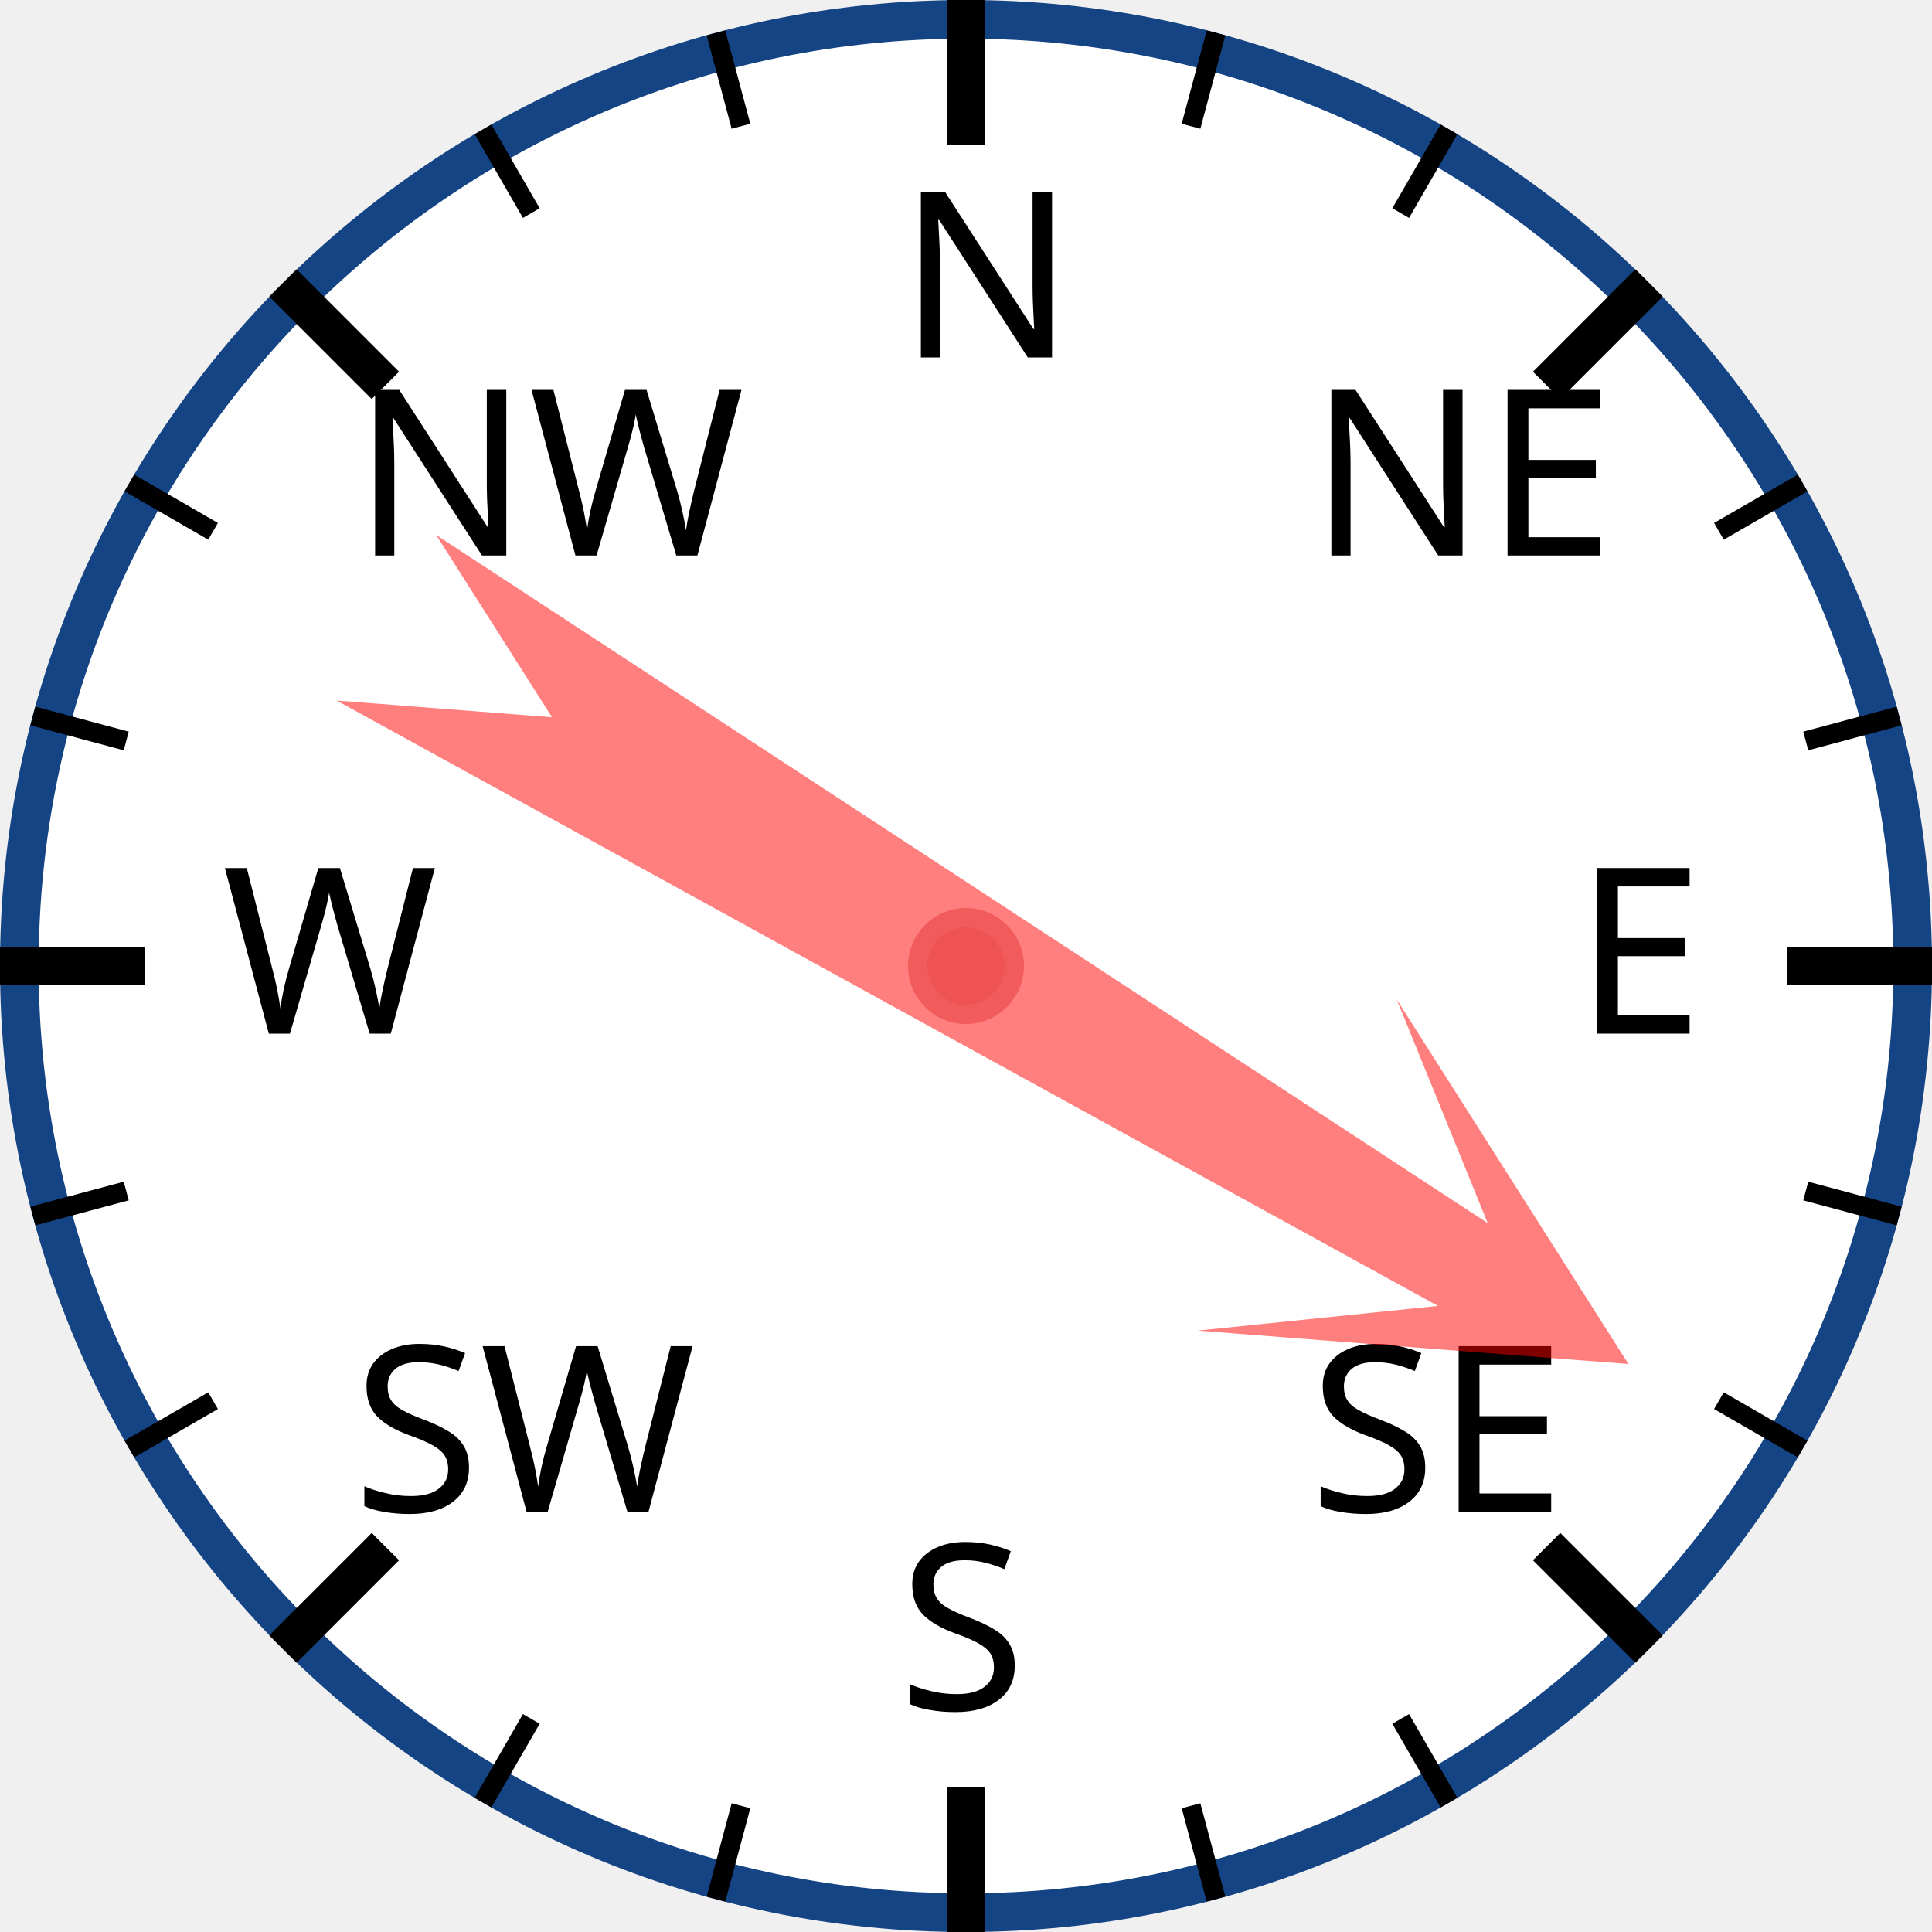
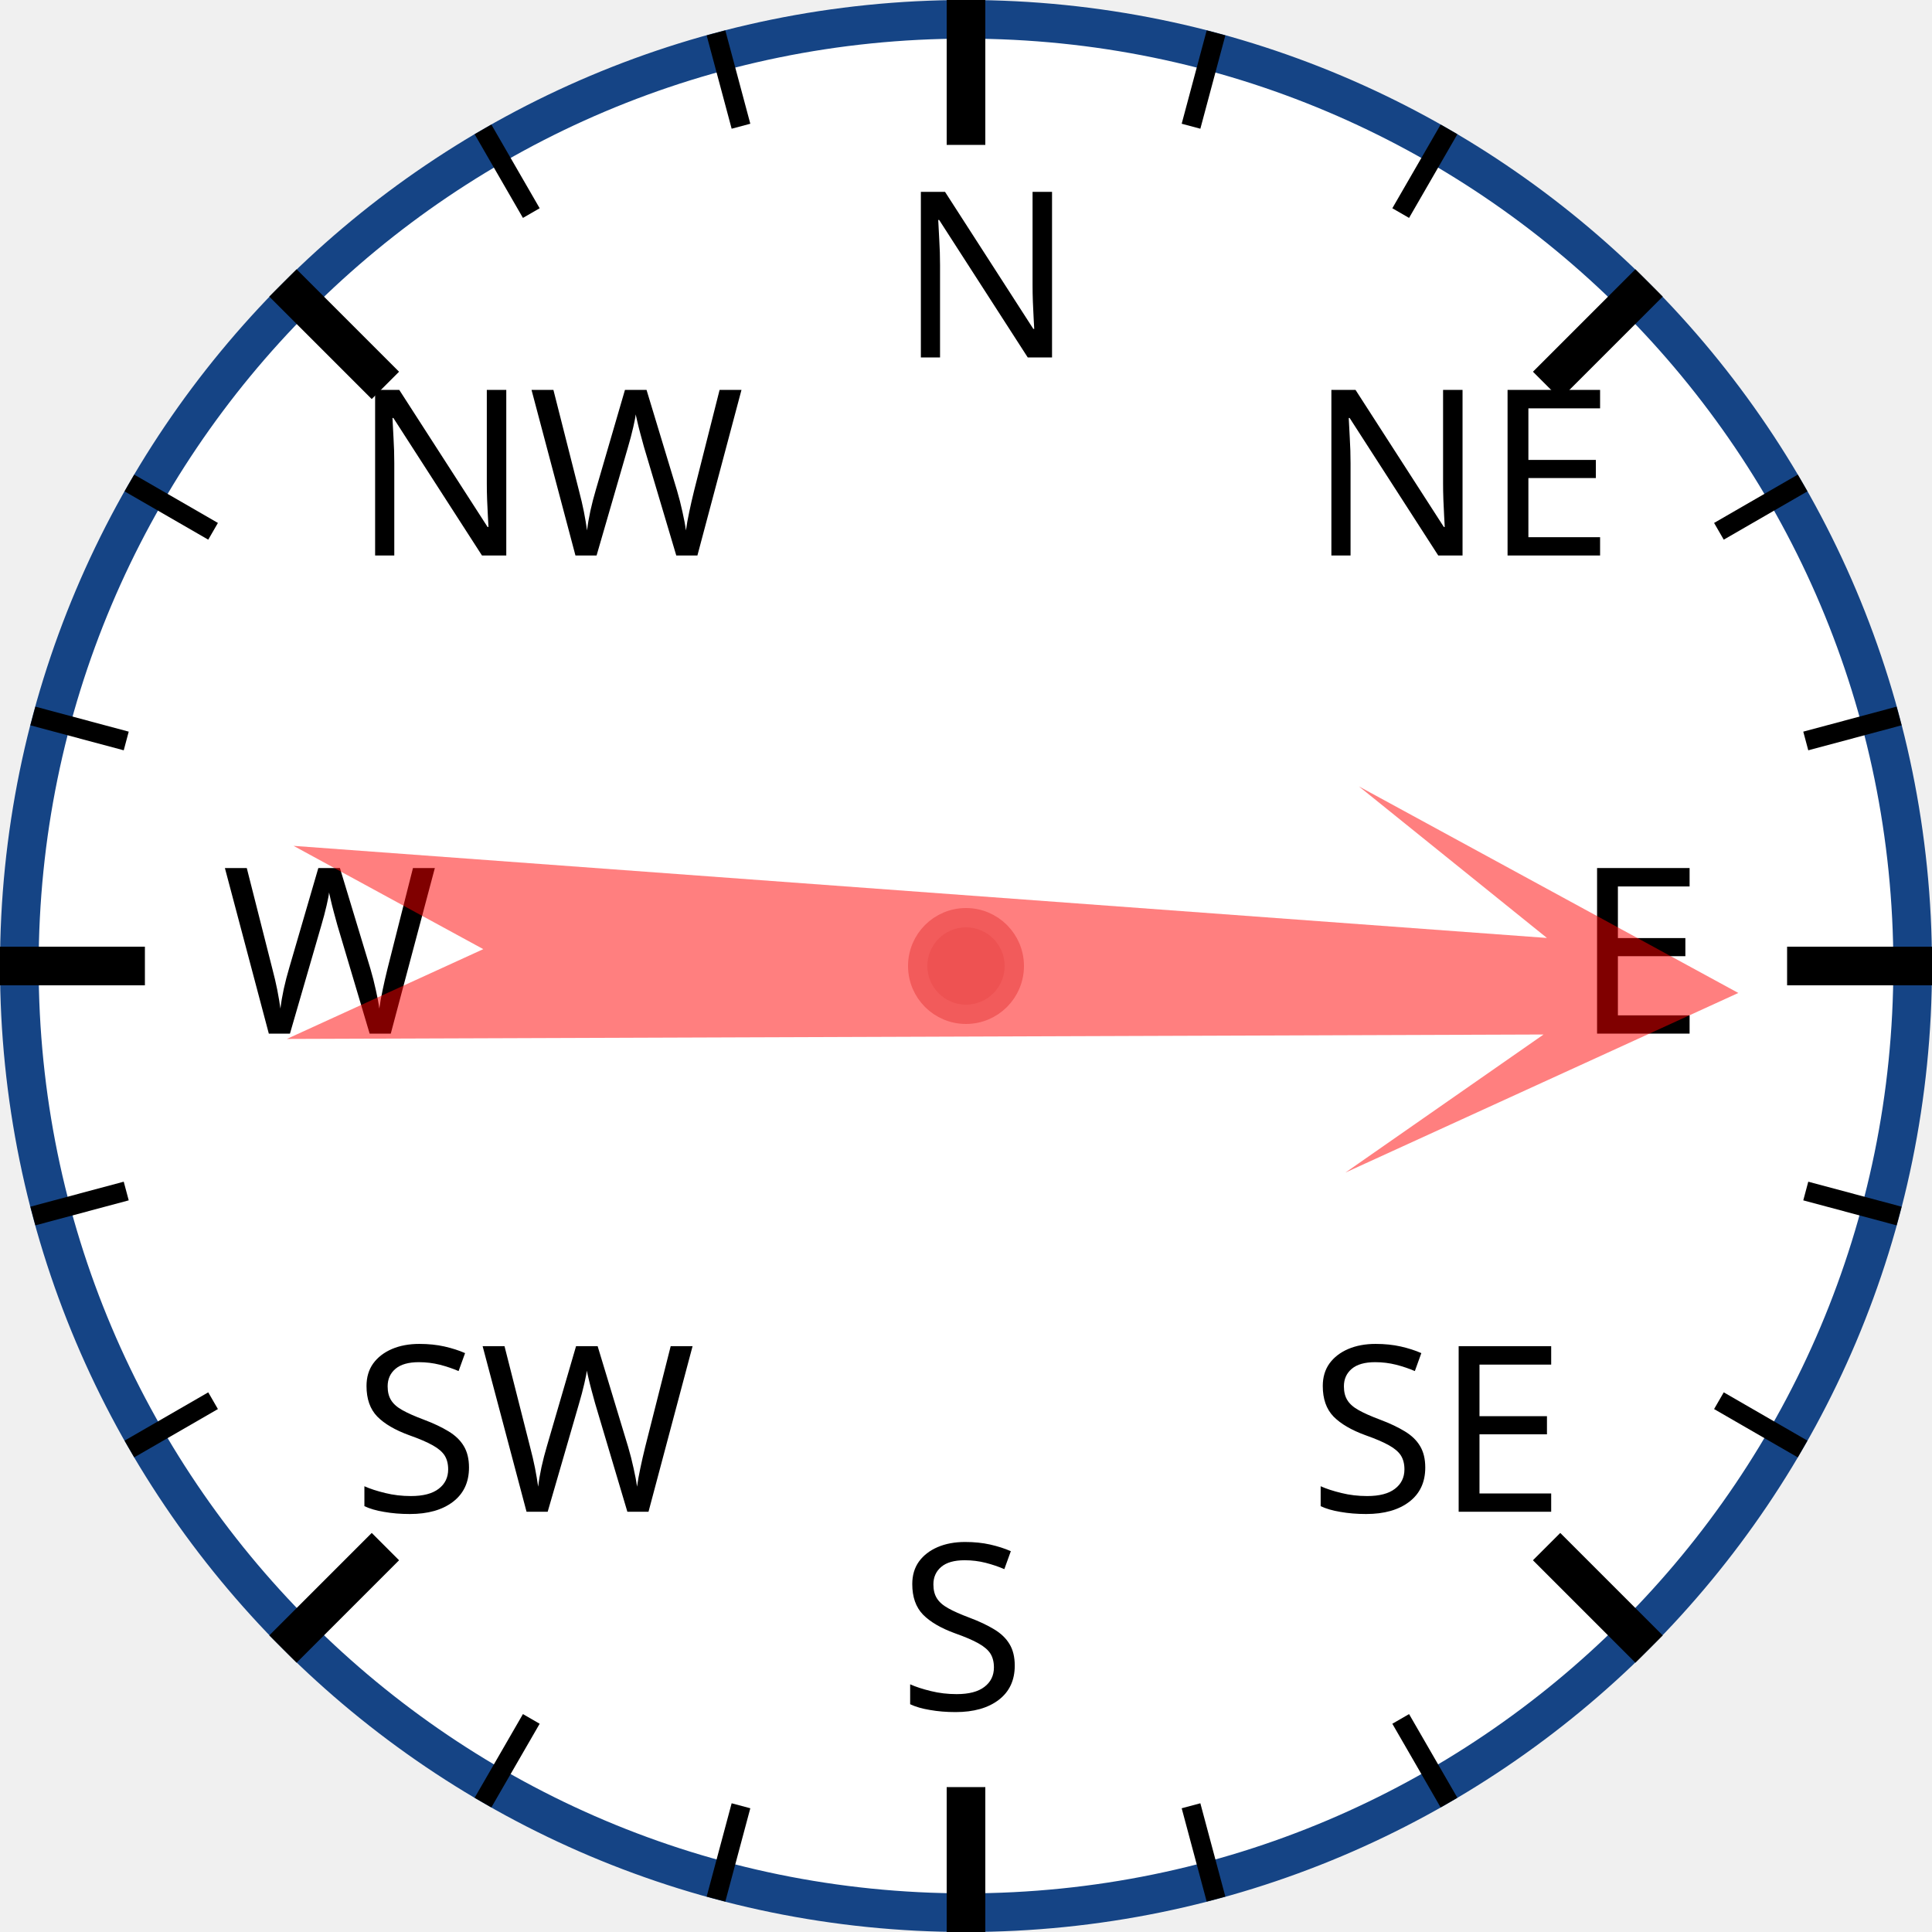
<svg xmlns="http://www.w3.org/2000/svg" width="120px" height="120px" viewBox="0 0 200 200">
  <circle cx="100" cy="100" r="98" style="fill: white; stroke: #154485; stroke-width: 4;" />
  <text x="93.0" y="37.0" style="font-family: sans-serif; font-size: 18pt;">N</text>
  <line x1="100.0" y1="0.0" x2="100.0" y2="15.0" style="stroke: black; stroke-width: 4;" />
  <line x1="74.118" y1="3.407" x2="76.706" y2="13.067" style="stroke: black; stroke-width: 2;" />
  <line x1="50" y1="13.397" x2="55" y2="22.058" style="stroke: black; stroke-width: 2;" />
  <text x="36.503" y="57.503" style="font-family: sans-serif; font-size: 18pt;">NW</text>
  <line x1="29.289" y1="29.289" x2="39.896" y2="39.896" style="stroke: black; stroke-width: 4;" />
  <line x1="13.397" y1="50" x2="22.058" y2="55" style="stroke: black; stroke-width: 2;" />
  <line x1="3.407" y1="74.118" x2="13.067" y2="76.706" style="stroke: black; stroke-width: 2;" />
  <text x="23.0" y="107.0" style="font-family: sans-serif; font-size: 18pt;">W</text>
  <line x1="0.0" y1="100.0" x2="15.0" y2="100.0" style="stroke: black; stroke-width: 4;" />
  <line x1="3.407" y1="125.882" x2="13.067" y2="123.294" style="stroke: black; stroke-width: 2;" />
  <line x1="13.397" y1="150" x2="22.058" y2="145" style="stroke: black; stroke-width: 2;" />
  <text x="36.503" y="156.497" style="font-family: sans-serif; font-size: 18pt;">SW</text>
  <line x1="29.289" y1="170.711" x2="39.896" y2="160.104" style="stroke: black; stroke-width: 4;" />
  <line x1="50" y1="186.603" x2="55" y2="177.942" style="stroke: black; stroke-width: 2;" />
  <line x1="74.118" y1="196.593" x2="76.706" y2="186.933" style="stroke: black; stroke-width: 2;" />
  <text x="93" y="177.0" style="font-family: sans-serif; font-size: 18pt;">S</text>
  <line x1="100" y1="200.0" x2="100" y2="185.0" style="stroke: black; stroke-width: 4;" />
  <line x1="125.882" y1="196.593" x2="123.294" y2="186.933" style="stroke: black; stroke-width: 2;" />
  <line x1="150.0" y1="186.603" x2="145.0" y2="177.942" style="stroke: black; stroke-width: 2;" />
  <text x="135.497" y="156.497" style="font-family: sans-serif; font-size: 18pt;">SE</text>
  <line x1="170.711" y1="170.711" x2="160.104" y2="160.104" style="stroke: black; stroke-width: 4;" />
  <line x1="186.603" y1="150" x2="177.942" y2="145" style="stroke: black; stroke-width: 2;" />
  <line x1="196.593" y1="125.882" x2="186.933" y2="123.294" style="stroke: black; stroke-width: 2;" />
  <text x="163.0" y="107" style="font-family: sans-serif; font-size: 18pt;">E</text>
  <line x1="200.0" y1="100" x2="185.0" y2="100" style="stroke: black; stroke-width: 4;" />
  <line x1="196.593" y1="74.118" x2="186.933" y2="76.706" style="stroke: black; stroke-width: 2;" />
  <line x1="186.603" y1="50" x2="177.942" y2="55" style="stroke: black; stroke-width: 2;" />
  <text x="135.497" y="57.503" style="font-family: sans-serif; font-size: 18pt;">NE</text>
  <line x1="170.711" y1="29.289" x2="160.104" y2="39.896" style="stroke: black; stroke-width: 4;" />
  <line x1="150" y1="13.397" x2="145" y2="22.058" style="stroke: black; stroke-width: 2;" />
  <line x1="125.882" y1="3.407" x2="123.294" y2="13.067" style="stroke: black; stroke-width: 2;" />
-   <polygon points="100 20 120 60 105 40 110 170 100 150 90 170 95 40 80 60" style="fill: red; fill-opacity: 0.5;" transform="rotate(121,100,100)" />
+   <polygon points="100 20 120 60 105 40 110 170 100 150 90 170 95 40 80 60" style="fill: red; fill-opacity: 0.5;" transform="rotate(92,100,100)" />
  <circle cx="100" cy="100" r="5" style="fill: #EE5252; stroke: #F25B5B; stroke-width: 2;" />
</svg>
